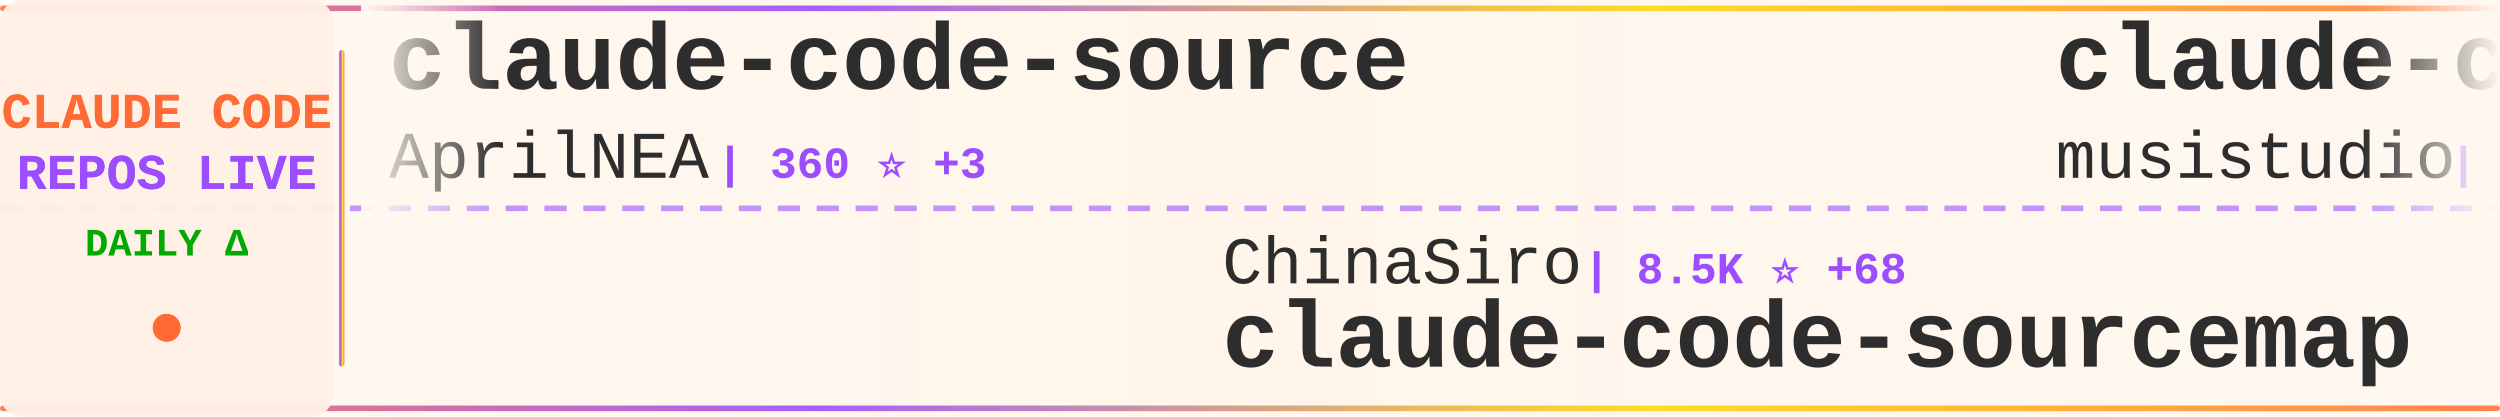
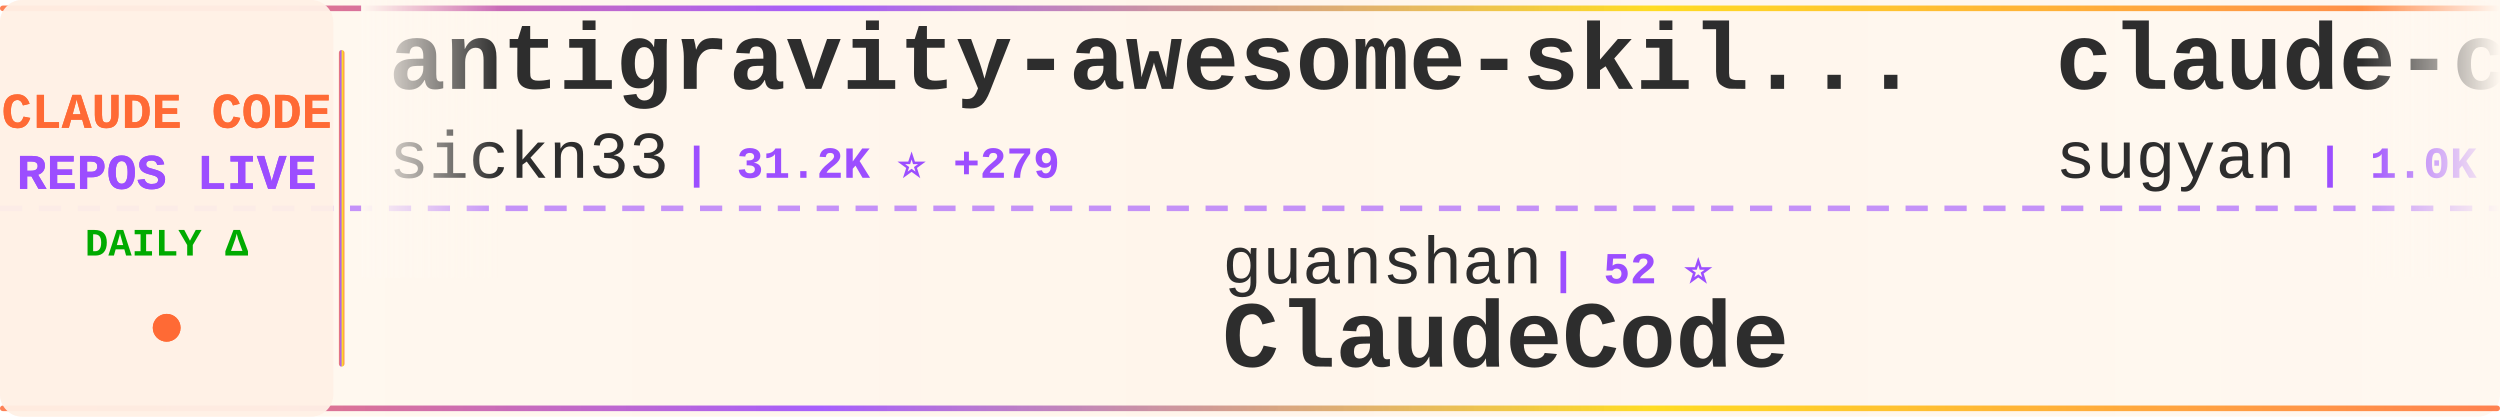
<svg xmlns="http://www.w3.org/2000/svg" width="900" height="150">
  <defs>
    <linearGradient id="tickerBg" x1="0%" y1="0%" x2="100%" y2="0%">
      <stop offset="0%" style="stop-color:#fff8f0;stop-opacity:0.98" />
      <stop offset="50%" style="stop-color:#fff5eb;stop-opacity:1" />
      <stop offset="100%" style="stop-color:#fff8f0;stop-opacity:0.98" />
    </linearGradient>
    <linearGradient id="borderGrad" x1="0%" y1="0%" x2="100%" y2="0%">
      <stop offset="0%" style="stop-color:#FF6B35;stop-opacity:0.85">
        <animate attributeName="stop-opacity" values="0.85;1;0.85" dur="2s" repeatCount="indefinite" />
      </stop>
      <stop offset="33%" style="stop-color:#9C4EFF;stop-opacity:0.9">
        <animate attributeName="stop-opacity" values="0.9;1;0.9" dur="2.2s" repeatCount="indefinite" />
      </stop>
      <stop offset="66%" style="stop-color:#FFD700;stop-opacity:0.85">
        <animate attributeName="stop-opacity" values="0.85;1;0.85" dur="1.8s" repeatCount="indefinite" />
      </stop>
      <stop offset="100%" style="stop-color:#FF6B35;stop-opacity:0.85">
        <animate attributeName="stop-opacity" values="0.85;1;0.85" dur="2s" repeatCount="indefinite" />
      </stop>
    </linearGradient>
    <filter id="textGlow">
      <feGaussianBlur stdDeviation="0.15" result="coloredBlur" />
      <feMerge>
        <feMergeNode in="coloredBlur" />
        <feMergeNode in="SourceGraphic" />
      </feMerge>
    </filter>
    <filter id="metricGlow">
      <feGaussianBlur stdDeviation="0.2" result="coloredBlur" />
      <feMerge>
        <feMergeNode in="coloredBlur" />
        <feMergeNode in="SourceGraphic" />
      </feMerge>
    </filter>
    <linearGradient id="leftFade" x1="0%" y1="0%" x2="100%" y2="0%">
      <stop offset="0%" style="stop-color:#fff8f0;stop-opacity:1" />
      <stop offset="100%" style="stop-color:#fff8f0;stop-opacity:0" />
    </linearGradient>
    <linearGradient id="rightFade" x1="0%" y1="0%" x2="100%" y2="0%">
      <stop offset="0%" style="stop-color:#fff8f0;stop-opacity:0" />
      <stop offset="100%" style="stop-color:#fff8f0;stop-opacity:1" />
    </linearGradient>
  </defs>
  <rect width="900" height="150" fill="url(#tickerBg)" rx="8" />
  <rect x="0" y="2" width="900" height="2" fill="url(#borderGrad)" rx="1" />
  <rect x="0" y="146" width="900" height="2" fill="url(#borderGrad)" rx="1" />
  <line x1="0" y1="75" x2="900" y2="75" stroke="#9C4EFF" stroke-width="2" stroke-dasharray="8 6" opacity="0.6" />
  <rect x="0" y="0" width="120" height="150" fill="#fff0e6" opacity="0.95" rx="8" />
  <text x="60" y="46" font-family="'Courier New', monospace" font-size="18" font-weight="bold" fill="#FF6B35" text-anchor="middle" filter="url(#textGlow)">
    CLAUDE CODE
  </text>
  <text x="60" y="68" font-family="'Courier New', monospace" font-size="18" font-weight="bold" fill="#9C4EFF" text-anchor="middle" filter="url(#textGlow)">
    REPOS LIVE
  </text>
  <text x="60" y="92" font-family="'Courier New', monospace" font-size="14" font-weight="bold" fill="#00aa00" text-anchor="middle">
    DAILY Δ
  </text>
  <circle cx="60" cy="118" r="5" fill="#FF6B35" filter="url(#metricGlow)">
    <animate attributeName="r" values="4;6;4" dur="1.5s" repeatCount="indefinite" />
    <animate attributeName="opacity" values="0.6;1;0.6" dur="1.5s" repeatCount="indefinite" />
  </circle>
  <rect x="122" y="18" width="2" height="114" fill="url(#borderGrad)" rx="1" />
  <clipPath id="tickerClip">
    <rect x="130" y="0" width="770" height="150" />
  </clipPath>
  <g clip-path="url(#tickerClip)">
    <g id="tickerItems">
      <animateTransform attributeName="transform" attributeType="XML" type="translate" from="0 0" to="-3000 0" dur="54s" repeatCount="indefinite" />
      <g transform="translate(0, 0)">
-         <text x="140" y="32" font-family="'Courier New', monospace" font-size="34" font-weight="bold" fill="#2d2d2d">claude-code-source</text>
-         <text x="140" y="64" font-family="'Courier New', monospace" font-size="24" font-weight="normal" fill="#2d2d2d" opacity="1.0">AprilNEA</text>
-         <text x="258" y="64" font-family="'Courier New', monospace" font-size="16" font-weight="bold" fill="#9C4EFF"> | 360 ⭐ +3</text>
+         <text x="140" y="32" font-family="'Courier New', monospace" font-size="34" font-weight="bold" fill="#2d2d2d">antigravity-awesome-skil...</text>
+         <text x="140" y="64" font-family="'Courier New', monospace" font-size="24" font-weight="normal" fill="#2d2d2d" opacity="1.0">sickn33</text>
+         <text x="246" y="64" font-family="'Courier New', monospace" font-size="16" font-weight="bold" fill="#9C4EFF"> | 31.2K ⭐ +279</text>
      </g>
      <g transform="translate(300, 0)">
-         <text x="140" y="102" font-family="'Courier New', monospace" font-size="24" font-weight="normal" fill="#2d2d2d" opacity="1.0">ChinaSiro</text>
-         <text x="270" y="102" font-family="'Courier New', monospace" font-size="16" font-weight="bold" fill="#9C4EFF"> | 8.5K ⭐ +68</text>
-         <text x="140" y="132" font-family="'Courier New', monospace" font-size="34" font-weight="bold" fill="#2d2d2d">claude-code-sourcemap</text>
+         <text x="140" y="102" font-family="'Courier New', monospace" font-size="24" font-weight="normal" fill="#2d2d2d" opacity="1.0">guanshan</text>
+         <text x="258" y="102" font-family="'Courier New', monospace" font-size="16" font-weight="bold" fill="#9C4EFF"> | 52 ⭐</text>
+         <text x="140" y="132" font-family="'Courier New', monospace" font-size="34" font-weight="bold" fill="#2d2d2d">ClaudeCode</text>
      </g>
      <g transform="translate(600, 0)">
+         <text x="140" y="32" font-family="'Courier New', monospace" font-size="34" font-weight="bold" fill="#2d2d2d">claude-code-webui</text>
+         <text x="140" y="64" font-family="'Courier New', monospace" font-size="24" font-weight="normal" fill="#2d2d2d" opacity="1.0">sugyan</text>
+         <text x="234" y="64" font-family="'Courier New', monospace" font-size="16" font-weight="bold" fill="#9C4EFF"> | 1.0K ⭐ +3</text>
+       </g>
+       <g transform="translate(900, 0)">
+         <text x="140" y="102" font-family="'Courier New', monospace" font-size="24" font-weight="normal" fill="#2d2d2d" opacity="1.0">Windy3f3f3f3f</text>
+         <text x="318" y="102" font-family="'Courier New', monospace" font-size="16" font-weight="bold" fill="#9C4EFF"> | 1.6K ⭐ +72</text>
+         <text x="140" y="132" font-family="'Courier New', monospace" font-size="34" font-weight="bold" fill="#2d2d2d">how-claude-code-works</text>
+       </g>
+       <g transform="translate(1200, 0)">
+         <text x="140" y="32" font-family="'Courier New', monospace" font-size="34" font-weight="bold" fill="#2d2d2d">claude-code-prompts</text>
+         <text x="140" y="64" font-family="'Courier New', monospace" font-size="24" font-weight="normal" fill="#2d2d2d" opacity="1.0">repowise-dev</text>
+         <text x="306" y="64" font-family="'Courier New', monospace" font-size="16" font-weight="bold" fill="#9C4EFF"> | 817 ⭐ +35</text>
+       </g>
+       <g transform="translate(1500, 0)">
+         <text x="140" y="102" font-family="'Courier New', monospace" font-size="24" font-weight="normal" fill="#2d2d2d" opacity="1.0">feiskyer</text>
+         <text x="258" y="102" font-family="'Courier New', monospace" font-size="16" font-weight="bold" fill="#9C4EFF"> | 1.4K ⭐ +7</text>
+         <text x="140" y="132" font-family="'Courier New', monospace" font-size="34" font-weight="bold" fill="#2d2d2d">claude-code-settings</text>
+       </g>
+       <g transform="translate(1800, 0)">
        <text x="140" y="32" font-family="'Courier New', monospace" font-size="34" font-weight="bold" fill="#2d2d2d">claude-code-router</text>
        <text x="140" y="64" font-family="'Courier New', monospace" font-size="24" font-weight="normal" fill="#2d2d2d" opacity="1.0">musistudio</text>
-         <text x="282" y="64" font-family="'Courier New', monospace" font-size="16" font-weight="bold" fill="#9C4EFF"> | 31.7K ⭐ +88</text>
-       </g>
-       <g transform="translate(900, 0)">
-         <text x="140" y="102" font-family="'Courier New', monospace" font-size="24" font-weight="normal" fill="#2d2d2d" opacity="1.0">1rgs</text>
-         <text x="210" y="102" font-family="'Courier New', monospace" font-size="16" font-weight="bold" fill="#9C4EFF"> | 3.4K ⭐ +6</text>
-         <text x="140" y="132" font-family="'Courier New', monospace" font-size="34" font-weight="bold" fill="#2d2d2d">claude-code-proxy</text>
-       </g>
-       <g transform="translate(1200, 0)">
-         <text x="140" y="32" font-family="'Courier New', monospace" font-size="34" font-weight="bold" fill="#2d2d2d">claude-code</text>
-         <text x="140" y="64" font-family="'Courier New', monospace" font-size="24" font-weight="normal" fill="#2d2d2d" opacity="1.0">freestylefly</text>
-         <text x="306" y="64" font-family="'Courier New', monospace" font-size="16" font-weight="bold" fill="#9C4EFF"> | 119 ⭐ +2</text>
-       </g>
-       <g transform="translate(1500, 0)">
-         <text x="140" y="102" font-family="'Courier New', monospace" font-size="24" font-weight="normal" fill="#2d2d2d" opacity="1.0">anthropics</text>
-         <text x="282" y="102" font-family="'Courier New', monospace" font-size="16" font-weight="bold" fill="#9C4EFF"> | 6.9K ⭐ +24</text>
-         <text x="140" y="132" font-family="'Courier New', monospace" font-size="34" font-weight="bold" fill="#2d2d2d">claude-code-action</text>
-       </g>
-       <g transform="translate(1800, 0)">
-         <text x="140" y="32" font-family="'Courier New', monospace" font-size="34" font-weight="bold" fill="#2d2d2d">claude-code-rust</text>
-         <text x="140" y="64" font-family="'Courier New', monospace" font-size="24" font-weight="normal" fill="#2d2d2d" opacity="1.0">lorryjovens-hub</text>
-         <text x="342" y="64" font-family="'Courier New', monospace" font-size="16" font-weight="bold" fill="#9C4EFF"> | 1.2K ⭐ +56</text>
+         <text x="282" y="64" font-family="'Courier New', monospace" font-size="16" font-weight="bold" fill="#9C4EFF"> | 31.7K ⭐ +103</text>
      </g>
      <g transform="translate(2100, 0)">
-         <text x="140" y="102" font-family="'Courier New', monospace" font-size="24" font-weight="normal" fill="#2d2d2d" opacity="1.0">anthropics</text>
-         <text x="282" y="102" font-family="'Courier New', monospace" font-size="16" font-weight="bold" fill="#9C4EFF"> | 785 ⭐ +2</text>
-         <text x="140" y="132" font-family="'Courier New', monospace" font-size="34" font-weight="bold" fill="#2d2d2d">claude-code-base-action</text>
+         <text x="140" y="102" font-family="'Courier New', monospace" font-size="24" font-weight="normal" fill="#2d2d2d" opacity="1.0">claude-code-best</text>
+         <text x="354" y="102" font-family="'Courier New', monospace" font-size="16" font-weight="bold" fill="#9C4EFF"> | 14.4K ⭐ +417</text>
+         <text x="140" y="132" font-family="'Courier New', monospace" font-size="34" font-weight="bold" fill="#2d2d2d">claude-code</text>
      </g>
      <g transform="translate(2400, 0)">
-         <text x="140" y="32" font-family="'Courier New', monospace" font-size="34" font-weight="bold" fill="#2d2d2d">claude-code-sub-agents</text>
-         <text x="140" y="64" font-family="'Courier New', monospace" font-size="24" font-weight="normal" fill="#2d2d2d" opacity="1.0">lst97</text>
-         <text x="222" y="64" font-family="'Courier New', monospace" font-size="16" font-weight="bold" fill="#9C4EFF"> | 1.5K ⭐ +3</text>
+         <text x="140" y="32" font-family="'Courier New', monospace" font-size="34" font-weight="bold" fill="#2d2d2d">claude_code_bridge</text>
+         <text x="140" y="64" font-family="'Courier New', monospace" font-size="24" font-weight="normal" fill="#2d2d2d" opacity="1.0">bfly123</text>
+         <text x="246" y="64" font-family="'Courier New', monospace" font-size="16" font-weight="bold" fill="#9C4EFF"> | 2.1K ⭐ +20</text>
      </g>
      <g transform="translate(2700, 0)">
-         <text x="140" y="102" font-family="'Courier New', monospace" font-size="24" font-weight="normal" fill="#2d2d2d" opacity="1.0">ykdojo</text>
-         <text x="234" y="102" font-family="'Courier New', monospace" font-size="16" font-weight="bold" fill="#9C4EFF"> | 7.2K ⭐ +26</text>
-         <text x="140" y="132" font-family="'Courier New', monospace" font-size="34" font-weight="bold" fill="#2d2d2d">claude-code-tips</text>
+         <text x="140" y="102" font-family="'Courier New', monospace" font-size="24" font-weight="normal" fill="#2d2d2d" opacity="1.0">leaked-claude-code</text>
+         <text x="378" y="102" font-family="'Courier New', monospace" font-size="16" font-weight="bold" fill="#9C4EFF"> | 836 ⭐ +26</text>
+         <text x="140" y="132" font-family="'Courier New', monospace" font-size="34" font-weight="bold" fill="#2d2d2d">leaked-claude-code</text>
      </g>
      <g transform="translate(3000, 0)">
-         <text x="140" y="32" font-family="'Courier New', monospace" font-size="34" font-weight="bold" fill="#2d2d2d">claude-code-source</text>
-         <text x="140" y="64" font-family="'Courier New', monospace" font-size="24" font-weight="normal" fill="#2d2d2d" opacity="1.0">AprilNEA</text>
-         <text x="258" y="64" font-family="'Courier New', monospace" font-size="16" font-weight="bold" fill="#9C4EFF"> | 360 ⭐ +3</text>
+         <text x="140" y="32" font-family="'Courier New', monospace" font-size="34" font-weight="bold" fill="#2d2d2d">antigravity-awesome-skil...</text>
+         <text x="140" y="64" font-family="'Courier New', monospace" font-size="24" font-weight="normal" fill="#2d2d2d" opacity="1.0">sickn33</text>
+         <text x="246" y="64" font-family="'Courier New', monospace" font-size="16" font-weight="bold" fill="#9C4EFF"> | 31.2K ⭐ +279</text>
      </g>
      <g transform="translate(3300, 0)">
-         <text x="140" y="102" font-family="'Courier New', monospace" font-size="24" font-weight="normal" fill="#2d2d2d" opacity="1.0">ChinaSiro</text>
-         <text x="270" y="102" font-family="'Courier New', monospace" font-size="16" font-weight="bold" fill="#9C4EFF"> | 8.5K ⭐ +68</text>
-         <text x="140" y="132" font-family="'Courier New', monospace" font-size="34" font-weight="bold" fill="#2d2d2d">claude-code-sourcemap</text>
+         <text x="140" y="102" font-family="'Courier New', monospace" font-size="24" font-weight="normal" fill="#2d2d2d" opacity="1.0">guanshan</text>
+         <text x="258" y="102" font-family="'Courier New', monospace" font-size="16" font-weight="bold" fill="#9C4EFF"> | 52 ⭐</text>
+         <text x="140" y="132" font-family="'Courier New', monospace" font-size="34" font-weight="bold" fill="#2d2d2d">ClaudeCode</text>
      </g>
      <g transform="translate(3600, 0)">
-         <text x="140" y="32" font-family="'Courier New', monospace" font-size="34" font-weight="bold" fill="#2d2d2d">claude-code-router</text>
-         <text x="140" y="64" font-family="'Courier New', monospace" font-size="24" font-weight="normal" fill="#2d2d2d" opacity="1.0">musistudio</text>
-         <text x="282" y="64" font-family="'Courier New', monospace" font-size="16" font-weight="bold" fill="#9C4EFF"> | 31.7K ⭐ +88</text>
+         <text x="140" y="32" font-family="'Courier New', monospace" font-size="34" font-weight="bold" fill="#2d2d2d">claude-code-webui</text>
+         <text x="140" y="64" font-family="'Courier New', monospace" font-size="24" font-weight="normal" fill="#2d2d2d" opacity="1.0">sugyan</text>
+         <text x="234" y="64" font-family="'Courier New', monospace" font-size="16" font-weight="bold" fill="#9C4EFF"> | 1.0K ⭐ +3</text>
      </g>
      <g transform="translate(3900, 0)">
-         <text x="140" y="102" font-family="'Courier New', monospace" font-size="24" font-weight="normal" fill="#2d2d2d" opacity="1.0">1rgs</text>
-         <text x="210" y="102" font-family="'Courier New', monospace" font-size="16" font-weight="bold" fill="#9C4EFF"> | 3.4K ⭐ +6</text>
-         <text x="140" y="132" font-family="'Courier New', monospace" font-size="34" font-weight="bold" fill="#2d2d2d">claude-code-proxy</text>
+         <text x="140" y="102" font-family="'Courier New', monospace" font-size="24" font-weight="normal" fill="#2d2d2d" opacity="1.0">Windy3f3f3f3f</text>
+         <text x="318" y="102" font-family="'Courier New', monospace" font-size="16" font-weight="bold" fill="#9C4EFF"> | 1.6K ⭐ +72</text>
+         <text x="140" y="132" font-family="'Courier New', monospace" font-size="34" font-weight="bold" fill="#2d2d2d">how-claude-code-works</text>
      </g>
    </g>
  </g>
  <rect x="130" y="0" width="50" height="100" fill="url(#leftFade)" />
  <rect x="850" y="0" width="50" height="100" fill="url(#rightFade)" />
</svg>
